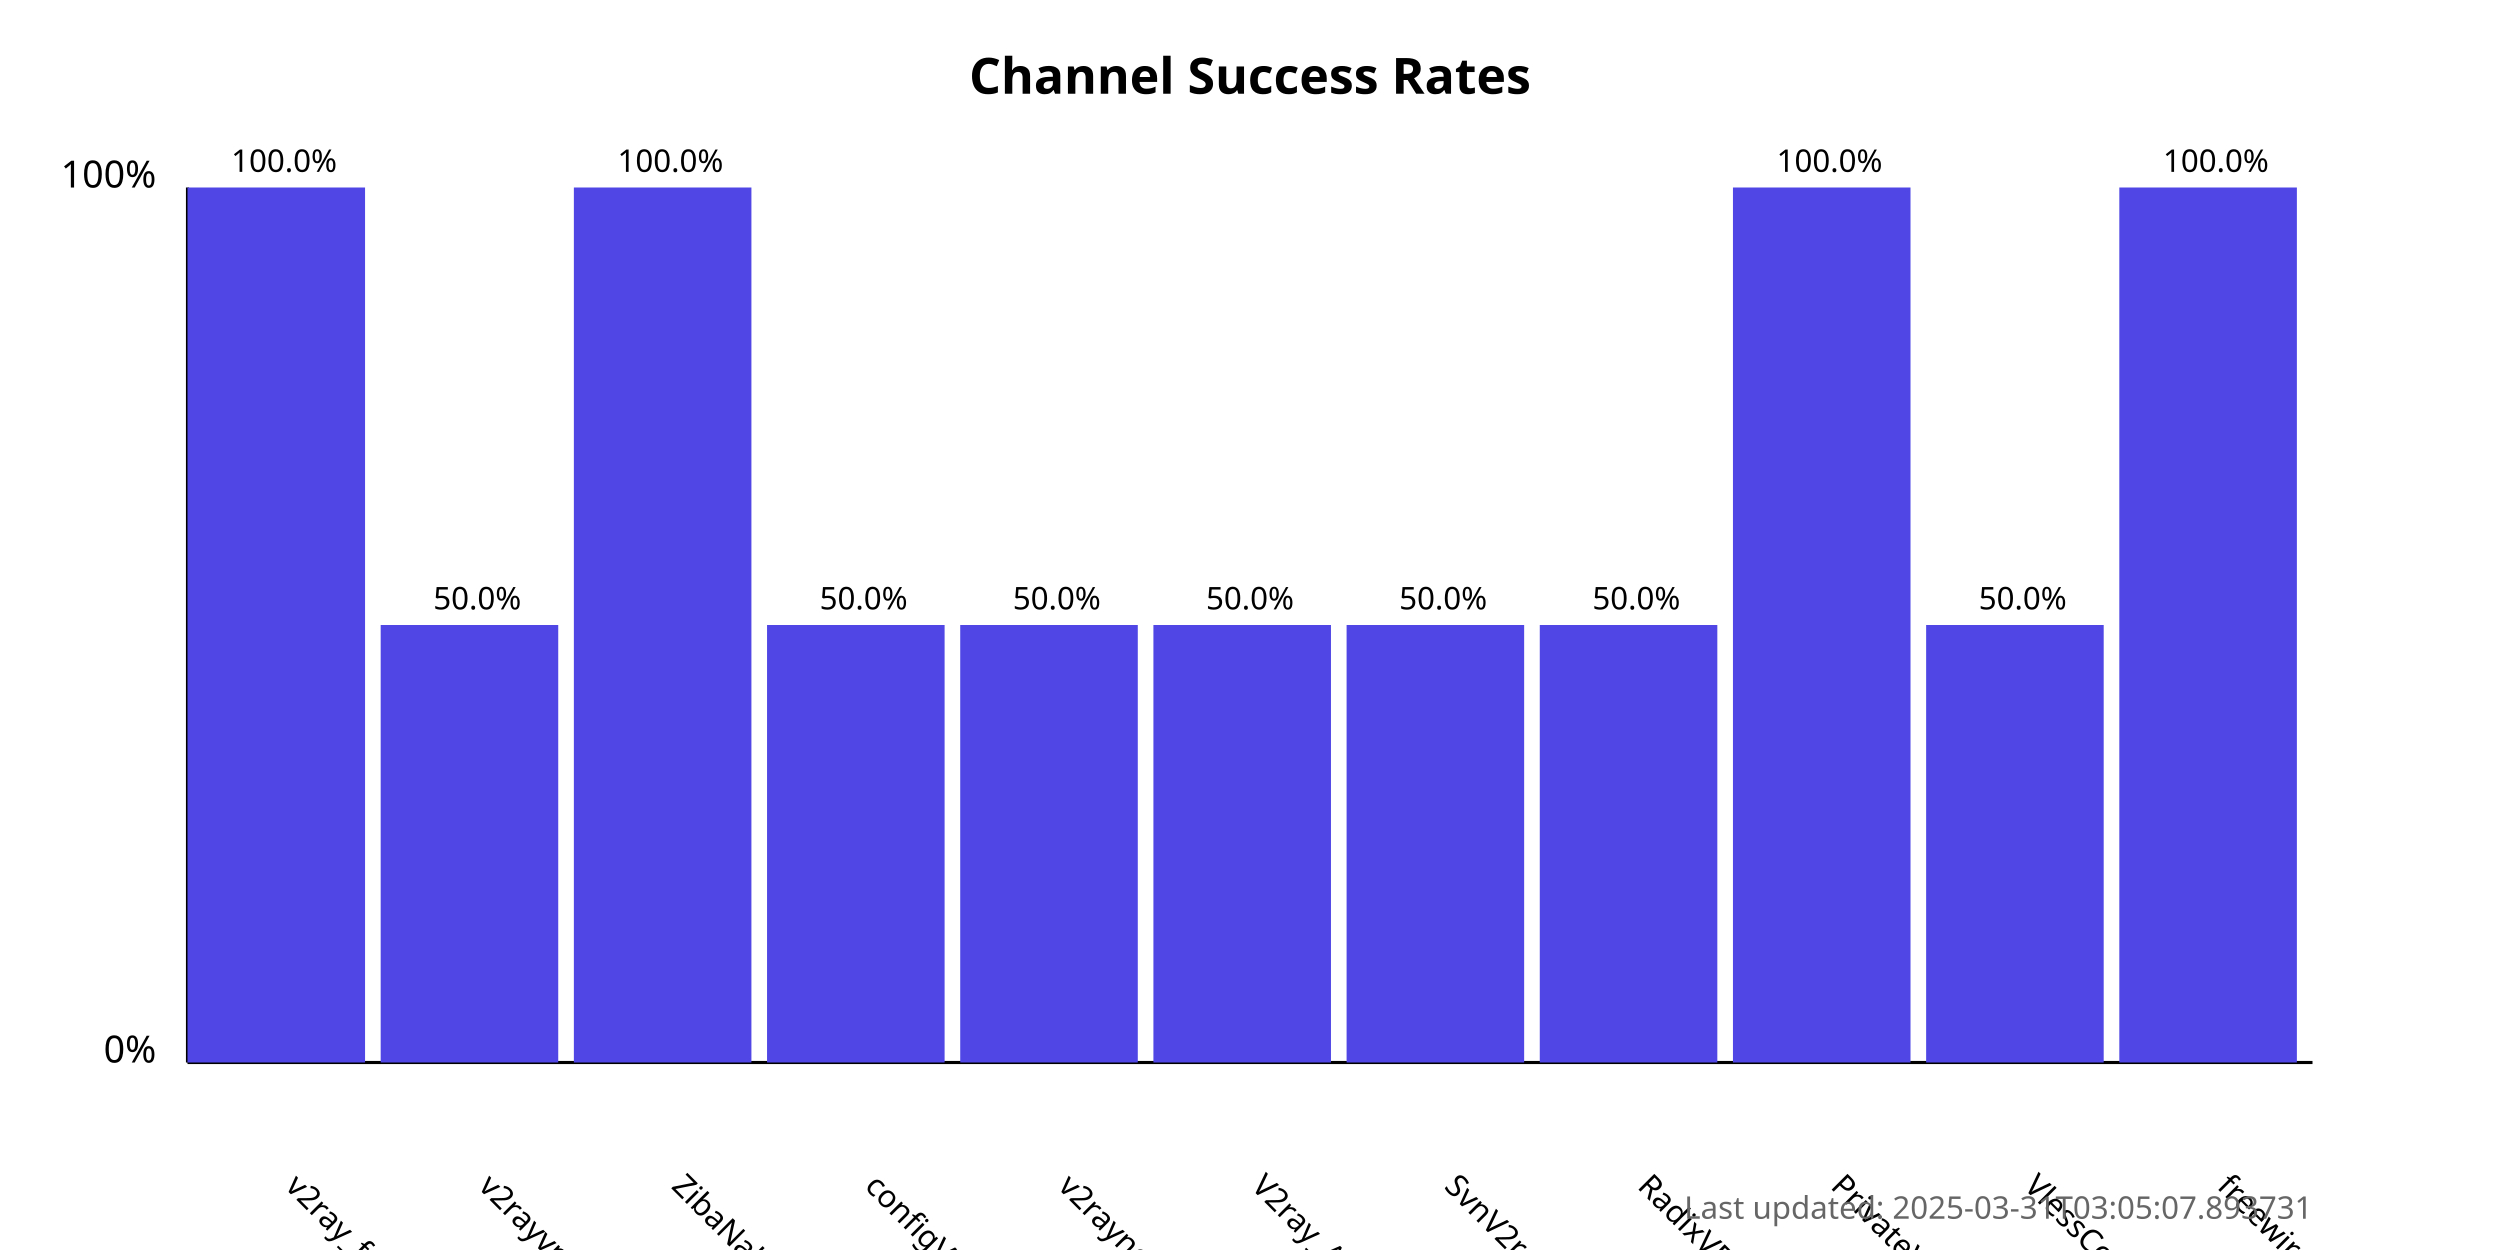
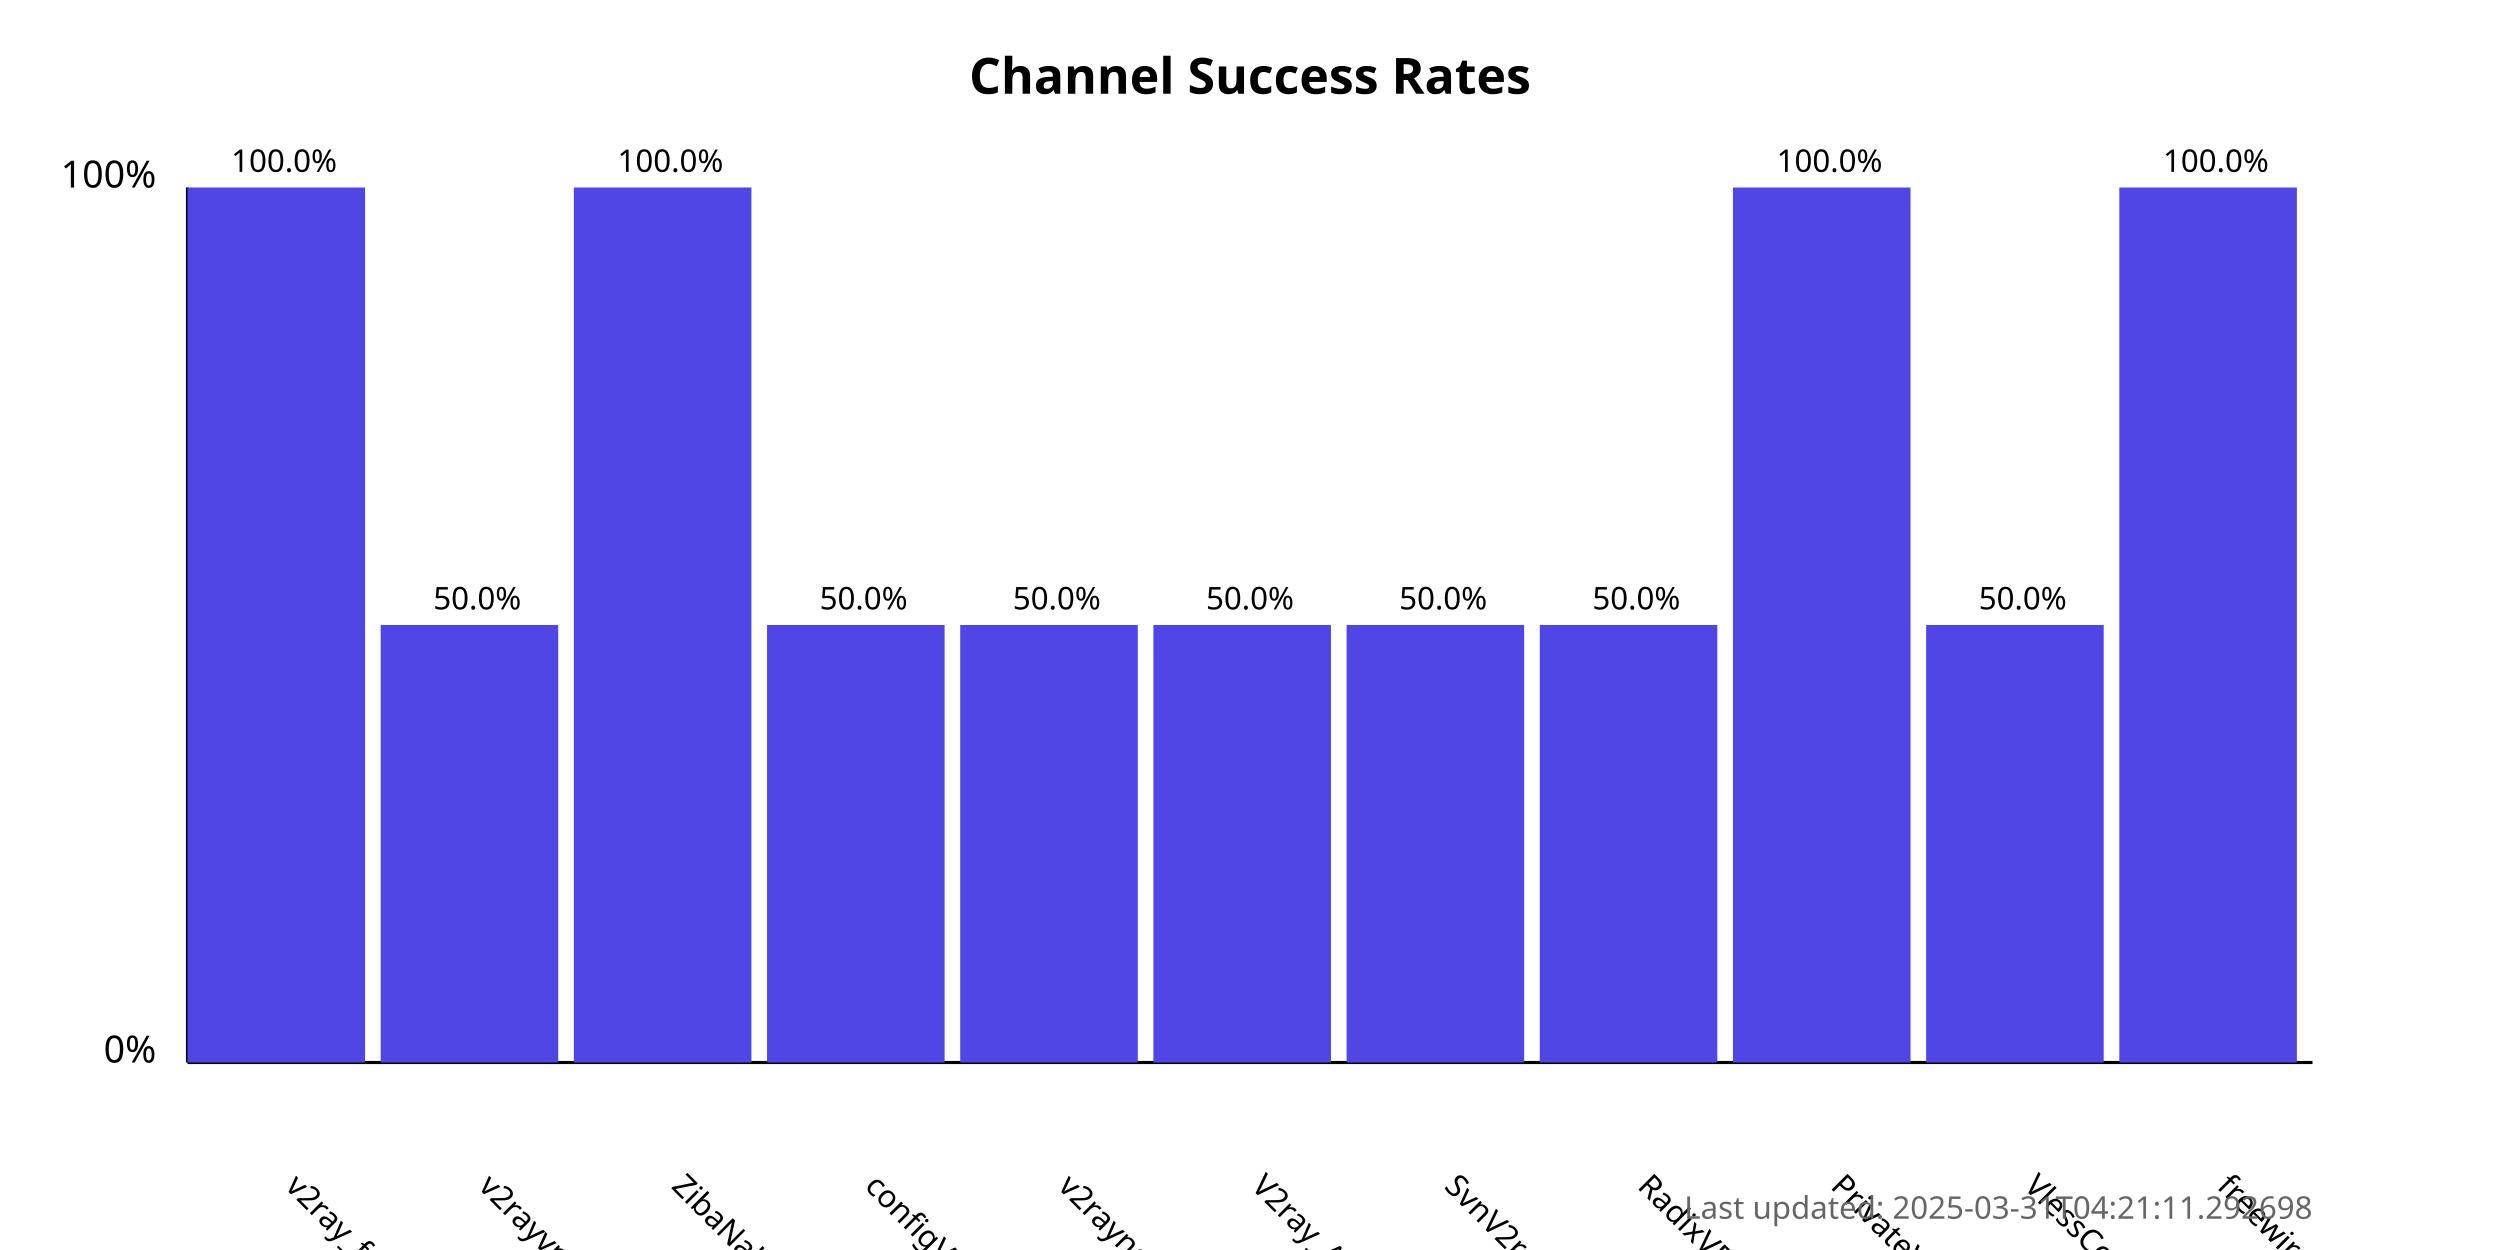
<svg xmlns="http://www.w3.org/2000/svg" width="800" height="400">
  <style>
            .chart-title { font: bold 16px sans-serif; }
            .axis-label { font: 12px sans-serif; }
            .tick-label { font: 10px sans-serif; }
            .bar { fill: #4f46e5; }
            .bar:hover { fill: #6366f1; }
            .timestamp { font: 10px sans-serif; fill: #666; }
        </style>
  <text x="400.0" y="30" text-anchor="middle" class="chart-title">
            Channel Success Rates
        </text>
  <line x1="60" y1="340" x2="60" y2="60" stroke="black" stroke-width="1" />
  <line x1="60" y1="340" x2="740" y2="340" stroke="black" stroke-width="1" />
  <text x="50" y="340" text-anchor="end" class="axis-label">0%</text>
  <text x="50" y="60" text-anchor="end" class="axis-label">100%</text>
  <g>
    <rect x="60" y="60.0" width="56.818" height="280.0" class="bar" />
    <text x="90.909" y="380" transform="rotate(45, 90.90909, 380)" text-anchor="start" class="tick-label">
                v2ray_free_conf
            </text>
    <text x="90.909" y="55.0" text-anchor="middle" class="tick-label">
                100.0%
            </text>
  </g>
  <g>
    <rect x="121.818" y="200.0" width="56.818" height="140.0" class="bar" />
    <text x="152.727" y="380" transform="rotate(45, 152.7273, 380)" text-anchor="start" class="tick-label">
                v2rayvpno
            </text>
    <text x="152.727" y="195.0" text-anchor="middle" class="tick-label">
                50.0%
            </text>
  </g>
  <g>
    <rect x="183.636" y="60.0" width="56.818" height="280.0" class="bar" />
    <text x="214.545" y="380" transform="rotate(45, 214.5455, 380)" text-anchor="start" class="tick-label">
                ZibaNabz
            </text>
    <text x="214.545" y="55.0" text-anchor="middle" class="tick-label">
                100.0%
            </text>
  </g>
  <g>
    <rect x="245.455" y="200.0" width="56.818" height="140.0" class="bar" />
    <text x="276.364" y="380" transform="rotate(45, 276.3636, 380)" text-anchor="start" class="tick-label">
                configV2rayForFree
            </text>
    <text x="276.364" y="195.0" text-anchor="middle" class="tick-label">
                50.0%
            </text>
  </g>
  <g>
    <rect x="307.273" y="200.0" width="56.818" height="140.0" class="bar" />
    <text x="338.182" y="380" transform="rotate(45, 338.1818, 380)" text-anchor="start" class="tick-label">
                v2rayngvpn
            </text>
    <text x="338.182" y="195.0" text-anchor="middle" class="tick-label">
                50.0%
            </text>
  </g>
  <g>
    <rect x="369.091" y="200.0" width="56.818" height="140.0" class="bar" />
    <text x="400.0" y="380" transform="rotate(45, 400.0, 380)" text-anchor="start" class="tick-label">
                V2ray_Alpha
            </text>
    <text x="400.0" y="195.0" text-anchor="middle" class="tick-label">
                50.0%
            </text>
  </g>
  <g>
    <rect x="430.909" y="200.0" width="56.818" height="140.0" class="bar" />
    <text x="461.818" y="380" transform="rotate(45, 461.8182, 380)" text-anchor="start" class="tick-label">
                SvnV2ray
            </text>
    <text x="461.818" y="195.0" text-anchor="middle" class="tick-label">
                50.0%
            </text>
  </g>
  <g>
    <rect x="492.727" y="200.0" width="56.818" height="140.0" class="bar" />
    <text x="523.636" y="380" transform="rotate(45, 523.6364, 380)" text-anchor="start" class="tick-label">
                RadixVPN
            </text>
    <text x="523.636" y="195.0" text-anchor="middle" class="tick-label">
                50.0%
            </text>
  </g>
  <g>
    <rect x="554.545" y="60.0" width="56.818" height="280.0" class="bar" />
    <text x="585.455" y="380" transform="rotate(45, 585.4545, 380)" text-anchor="start" class="tick-label">
                PrivateVPNs
            </text>
    <text x="585.455" y="55.0" text-anchor="middle" class="tick-label">
                100.0%
            </text>
  </g>
  <g>
    <rect x="616.364" y="200.0" width="56.818" height="140.0" class="bar" />
    <text x="647.273" y="380" transform="rotate(45, 647.2727, 380)" text-anchor="start" class="tick-label">
                VlessConfig
            </text>
    <text x="647.273" y="195.0" text-anchor="middle" class="tick-label">
                50.0%
            </text>
  </g>
  <g>
    <rect x="678.182" y="60.0" width="56.818" height="280.0" class="bar" />
    <text x="709.091" y="380" transform="rotate(45, 709.0909, 380)" text-anchor="start" class="tick-label">
                freewireguard
            </text>
    <text x="709.091" y="55.0" text-anchor="middle" class="tick-label">
                100.0%
            </text>
  </g>
  <text x="740" y="390" text-anchor="end" class="timestamp">
-             Last updated: 2025-03-31T03:05:07.893731
+             Last updated: 2025-03-31T04:21:11.292698
        </text>
</svg>
